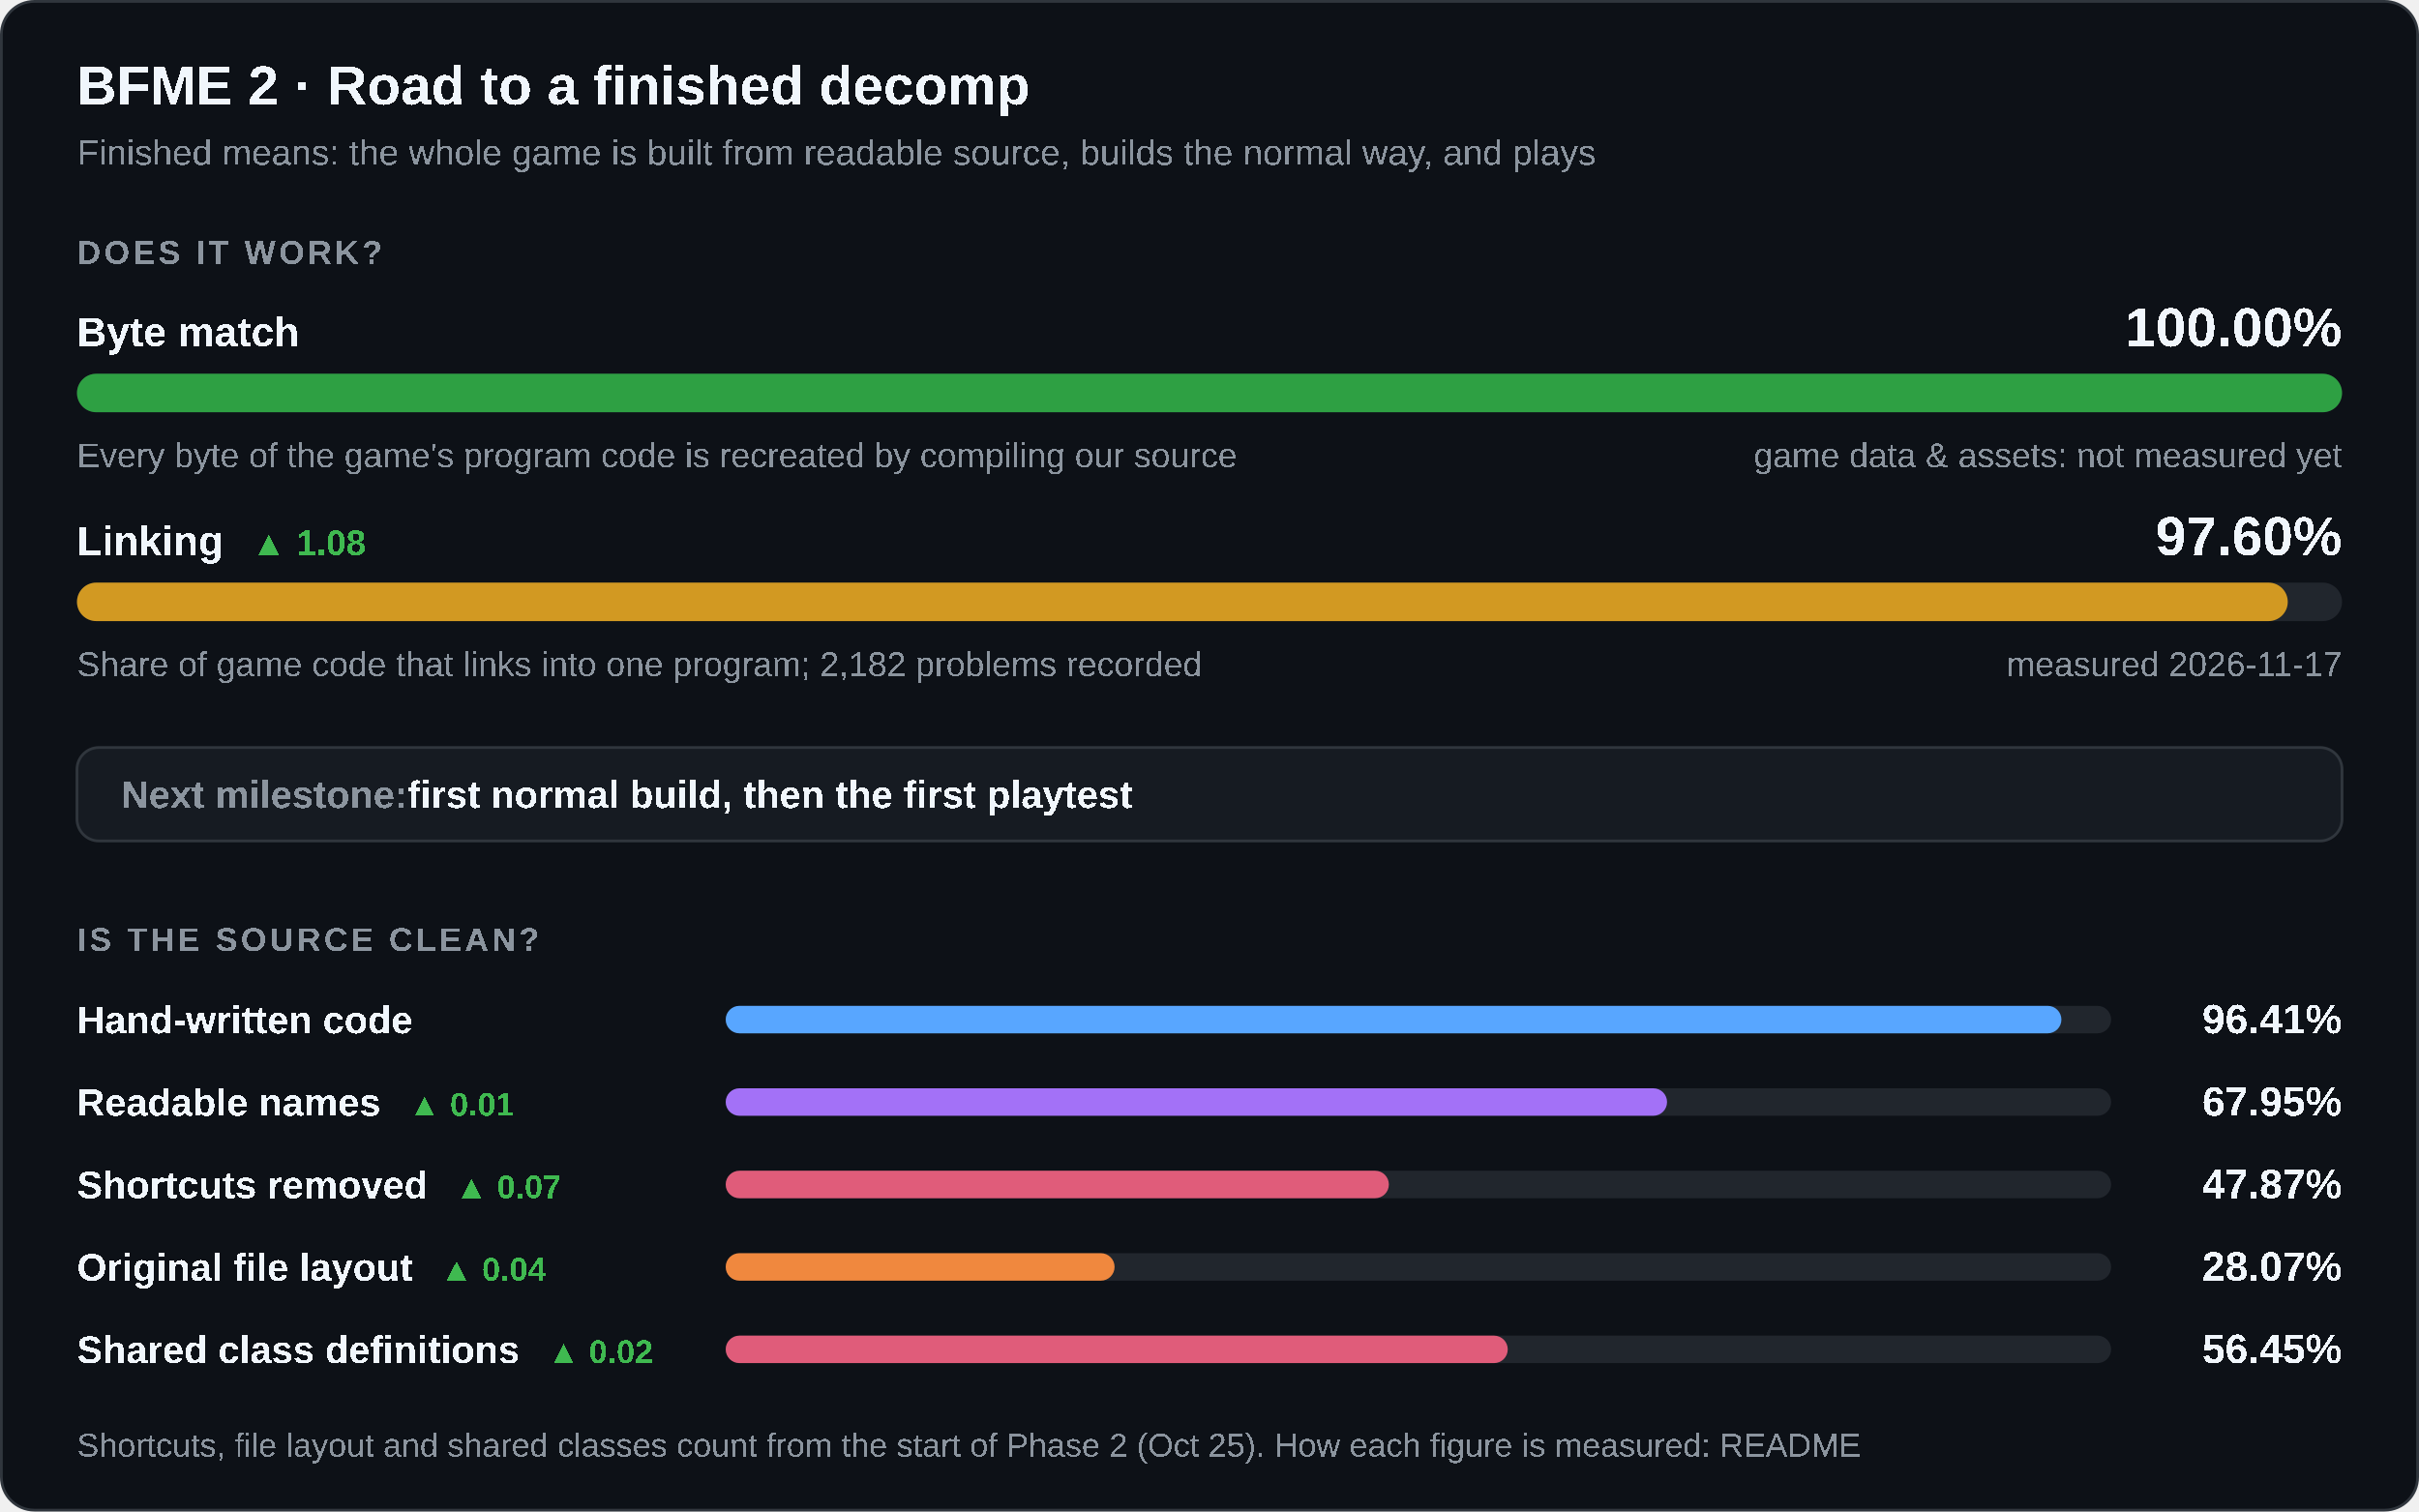
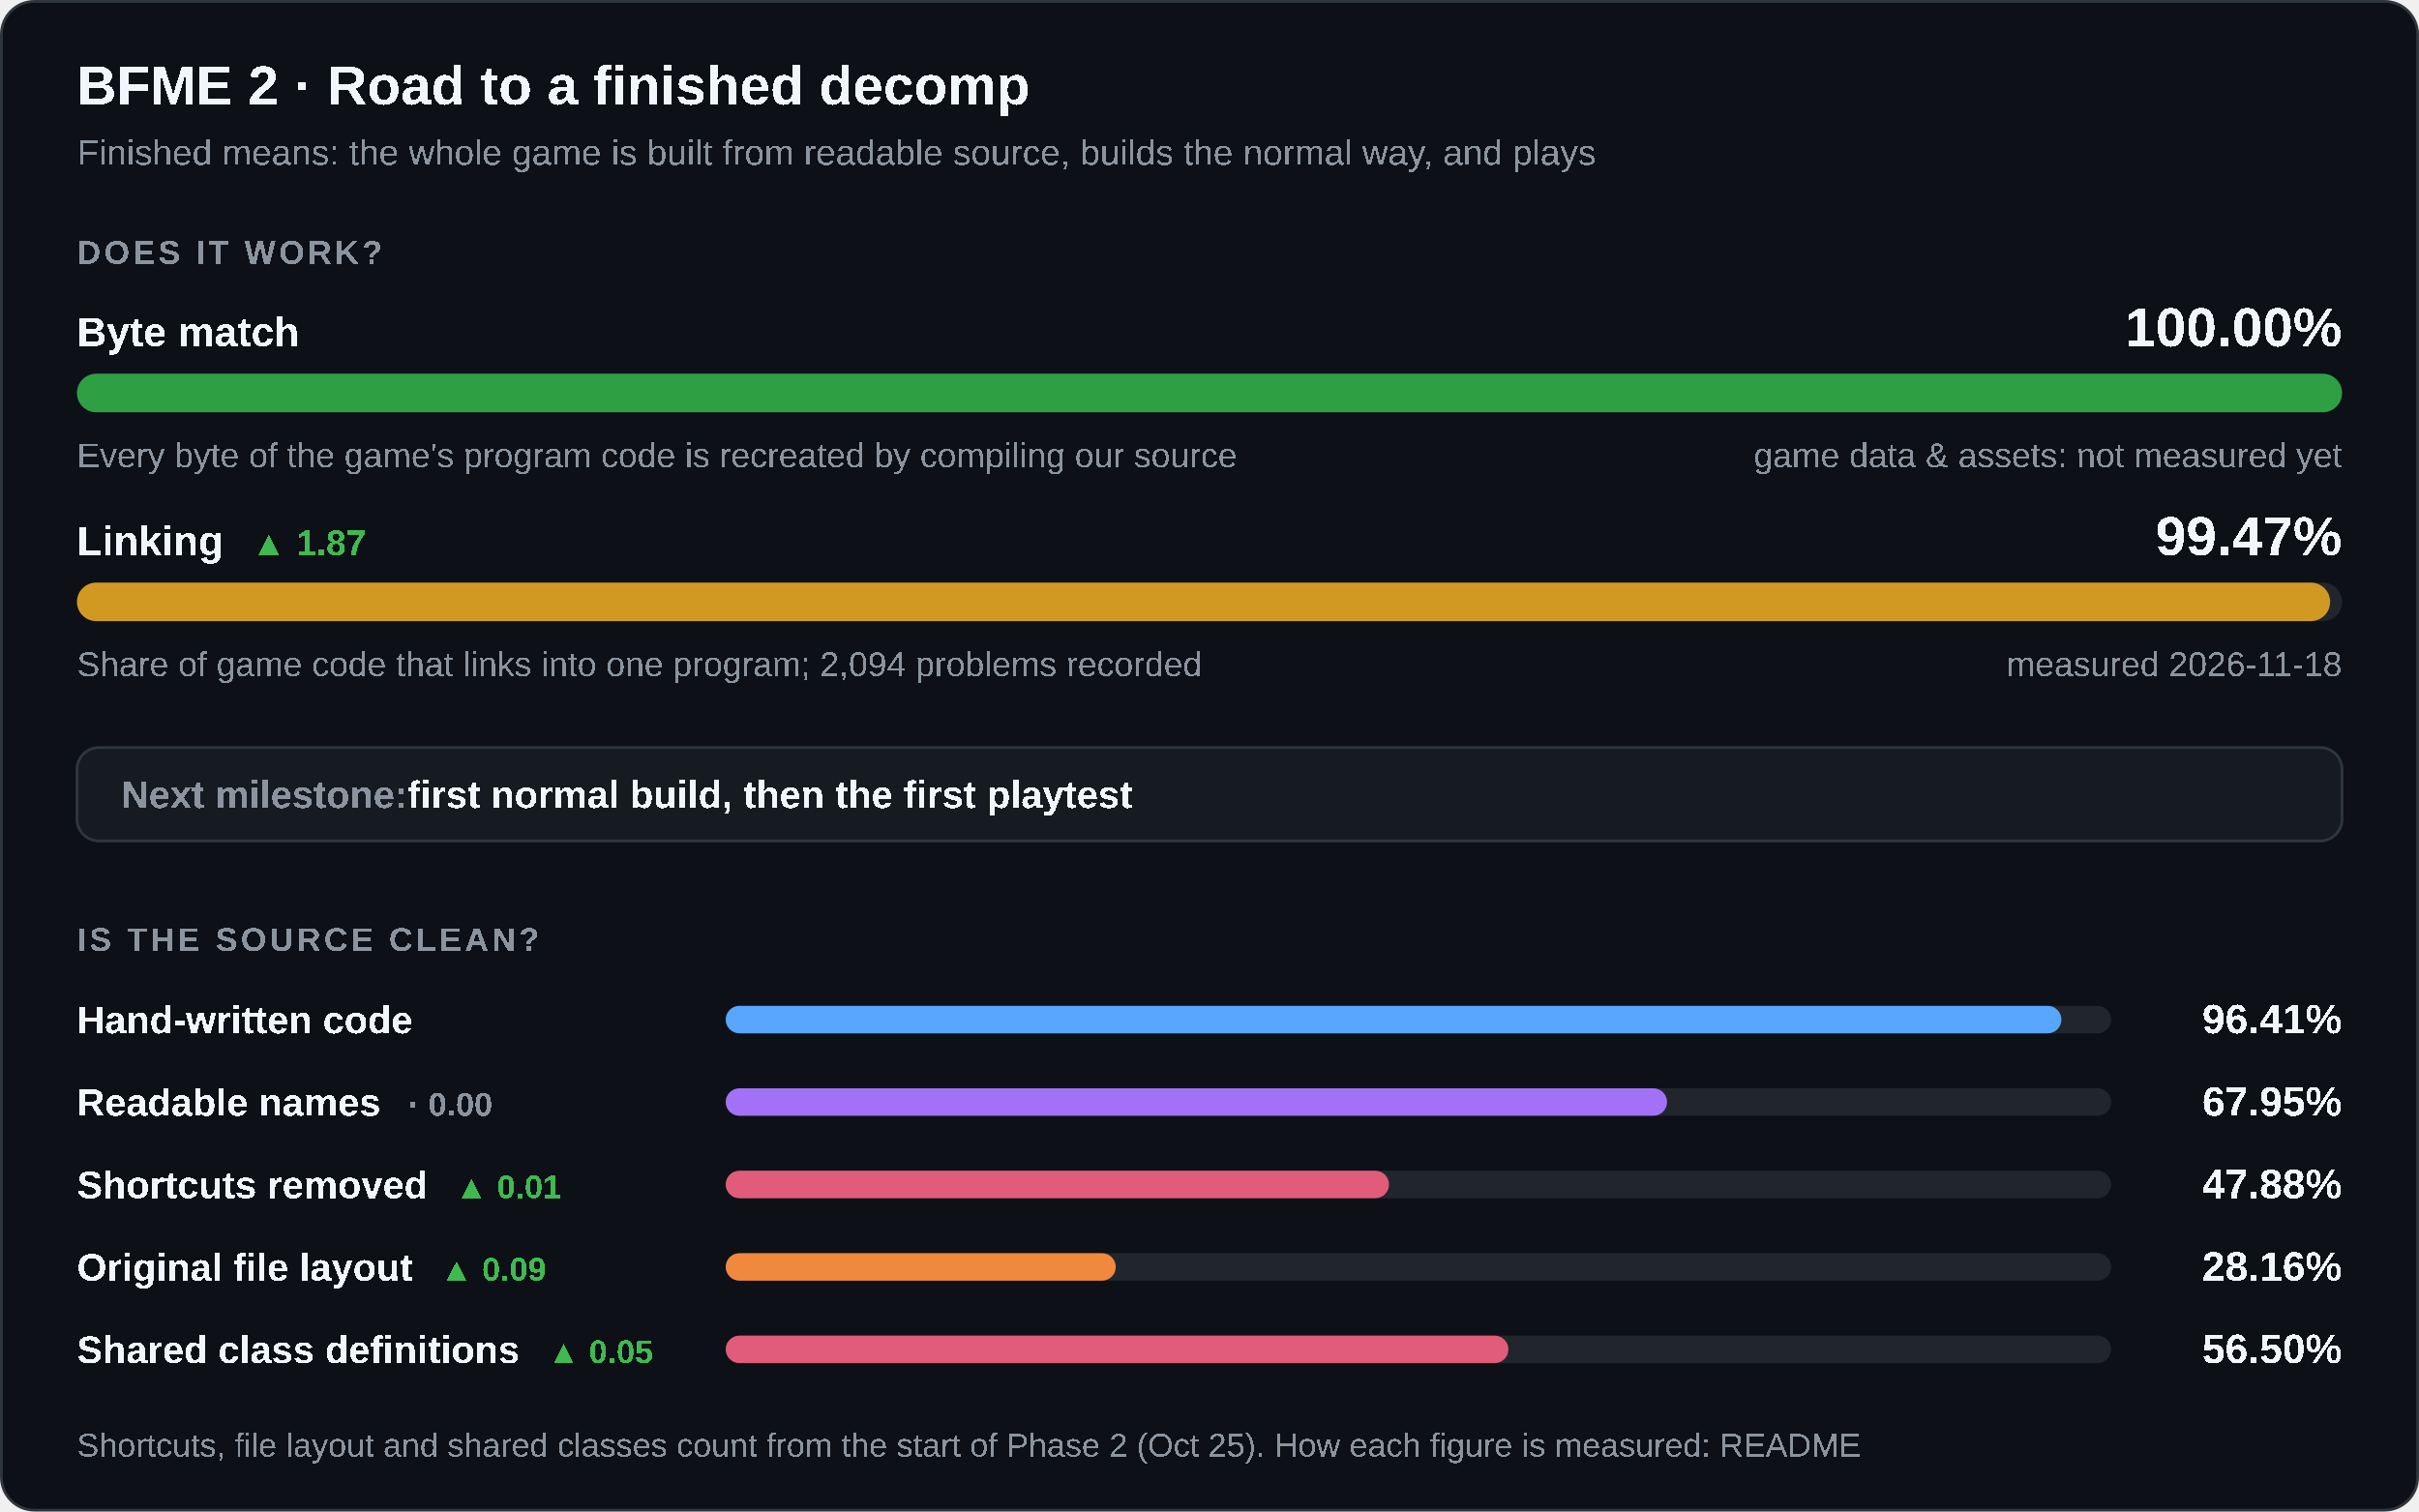
<svg xmlns="http://www.w3.org/2000/svg" width="880" height="550" viewBox="0 0 880 550" role="img" aria-labelledby="title desc">
  <style>
    .card { fill: #0d1117; stroke: #30363d; } .track { fill: #21262d; } .box { fill: #161b22; stroke: #30363d; }
    .strong { fill: #f0f6fc; } .muted { fill: #8b949e; } .up { fill: #3fb950; } .down { fill: #f85149; }
    @media (prefers-color-scheme: light) {
      .card { fill: #ffffff; stroke: #d0d7de; } .track { fill: #eaeef2; } .box { fill: #f6f8fa; stroke: #d0d7de; }
      .strong { fill: #1f2328; } .muted { fill: #59636e; } .up { fill: #1a7f37; } .down { fill: #cf222e; }
    }
  </style>
  <rect class="card" x="0.5" y="0.5" width="879" height="549" rx="12" />
  <g font-family="'Segoe UI',Arial" text-rendering="optimizeSpeed" kerning="0" style="font-kerning:none;font-feature-settings:'kern' 0">
    <text x="28" y="38" class="strong" font-size="20" font-weight="700">BFME 2 · Road to a finished decomp</text>
    <text x="28" y="60" class="muted" font-size="13">Finished means: the whole game is built from readable source, builds the normal way, and plays</text>
    <text x="28" y="96" class="muted" font-size="12" font-weight="600" letter-spacing="1.2">DOES IT WORK?</text>
    <text x="28" y="126" class="strong" font-size="15" font-weight="600">Byte match</text>
    <text x="852" y="126" class="strong" font-size="20" font-weight="700" text-anchor="end">100.00%</text>
    <rect class="track" x="28" y="136" width="824" height="14" rx="7" />
    <rect x="28" y="136" width="824.00" height="14" rx="7" fill="#2ea043" />
    <text x="28" y="170" class="muted" font-size="12.5">Every byte of the game's program code is recreated by compiling our source</text>
    <text x="852" y="170" class="muted" font-size="12.5" text-anchor="end">game data &amp; assets: not measured yet</text>
-     <text x="28" y="202" class="strong" font-size="15" font-weight="600">Linking<tspan class="up" dx="10" font-size="13" font-weight="600">▲ 1.08</tspan>
+     <text x="28" y="202" class="strong" font-size="15" font-weight="600">Linking<tspan class="up" dx="10" font-size="13" font-weight="600">▲ 1.87</tspan>
    </text>
-     <text x="852" y="202" class="strong" font-size="20" font-weight="700" text-anchor="end">97.60%</text>
+     <text x="852" y="202" class="strong" font-size="20" font-weight="700" text-anchor="end">99.47%</text>
    <rect class="track" x="28" y="212" width="824" height="14" rx="7" />
-     <rect x="28" y="212" width="804.26" height="14" rx="7" fill="#d29922" />
-     <text x="28" y="246" class="muted" font-size="12.5">Share of game code that links into one program; 2,182 problems recorded</text>
-     <text x="852" y="246" class="muted" font-size="12.5" text-anchor="end">measured 2026-11-17</text>
+     <rect x="28" y="212" width="819.67" height="14" rx="7" fill="#d29922" />
+     <text x="28" y="246" class="muted" font-size="12.5">Share of game code that links into one program; 2,094 problems recorded</text>
+     <text x="852" y="246" class="muted" font-size="12.5" text-anchor="end">measured 2026-11-18</text>
    <rect class="box" x="28" y="272" width="824" height="34" rx="8" />
    <text x="44" y="294" class="muted" font-size="14" font-weight="600">Next milestone:<tspan class="strong"> first normal build, then the first playtest</tspan>
    </text>
    <text x="28" y="346" class="muted" font-size="12" font-weight="600" letter-spacing="1.2">IS THE SOURCE CLEAN?</text>
    <text x="28" y="376" class="strong" font-size="14" font-weight="600">Hand-written code</text>
    <rect class="track" x="264" y="366" width="504" height="10" rx="5" />
    <rect x="264" y="366" width="485.91" height="10" rx="5" fill="#58a6ff" />
    <text x="852" y="376" class="strong" font-size="15" font-weight="700" text-anchor="end">96.41%</text>
-     <text x="28" y="406" class="strong" font-size="14" font-weight="600">Readable names<tspan class="up" dx="10" font-size="12" font-weight="600">▲ 0.01</tspan>
+     <text x="28" y="406" class="strong" font-size="14" font-weight="600">Readable names<tspan class="muted" dx="10" font-size="12" font-weight="600">· 0.00</tspan>
    </text>
    <rect class="track" x="264" y="396" width="504" height="10" rx="5" />
    <rect x="264" y="396" width="342.45" height="10" rx="5" fill="#a371f7" />
    <text x="852" y="406" class="strong" font-size="15" font-weight="700" text-anchor="end">67.95%</text>
-     <text x="28" y="436" class="strong" font-size="14" font-weight="600">Shortcuts removed<tspan class="up" dx="10" font-size="12" font-weight="600">▲ 0.07</tspan>
+     <text x="28" y="436" class="strong" font-size="14" font-weight="600">Shortcuts removed<tspan class="up" dx="10" font-size="12" font-weight="600">▲ 0.01</tspan>
    </text>
    <rect class="track" x="264" y="426" width="504" height="10" rx="5" />
-     <rect x="264" y="426" width="241.25" height="10" rx="5" fill="#e05c7a" />
-     <text x="852" y="436" class="strong" font-size="15" font-weight="700" text-anchor="end">47.87%</text>
-     <text x="28" y="466" class="strong" font-size="14" font-weight="600">Original file layout<tspan class="up" dx="10" font-size="12" font-weight="600">▲ 0.04</tspan>
+     <rect x="264" y="426" width="241.31" height="10" rx="5" fill="#e05c7a" />
+     <text x="852" y="436" class="strong" font-size="15" font-weight="700" text-anchor="end">47.88%</text>
+     <text x="28" y="466" class="strong" font-size="14" font-weight="600">Original file layout<tspan class="up" dx="10" font-size="12" font-weight="600">▲ 0.09</tspan>
    </text>
    <rect class="track" x="264" y="456" width="504" height="10" rx="5" />
-     <rect x="264" y="456" width="141.47" height="10" rx="5" fill="#f0883e" />
-     <text x="852" y="466" class="strong" font-size="15" font-weight="700" text-anchor="end">28.07%</text>
-     <text x="28" y="496" class="strong" font-size="14" font-weight="600">Shared class definitions<tspan class="up" dx="10" font-size="12" font-weight="600">▲ 0.02</tspan>
+     <rect x="264" y="456" width="141.90" height="10" rx="5" fill="#f0883e" />
+     <text x="852" y="466" class="strong" font-size="15" font-weight="700" text-anchor="end">28.16%</text>
+     <text x="28" y="496" class="strong" font-size="14" font-weight="600">Shared class definitions<tspan class="up" dx="10" font-size="12" font-weight="600">▲ 0.05</tspan>
    </text>
    <rect class="track" x="264" y="486" width="504" height="10" rx="5" />
-     <rect x="264" y="486" width="284.50" height="10" rx="5" fill="#e05c7a" />
-     <text x="852" y="496" class="strong" font-size="15" font-weight="700" text-anchor="end">56.45%</text>
+     <rect x="264" y="486" width="284.74" height="10" rx="5" fill="#e05c7a" />
+     <text x="852" y="496" class="strong" font-size="15" font-weight="700" text-anchor="end">56.50%</text>
    <text x="28" y="530" class="muted" font-size="12">Shortcuts, file layout and shared classes count from the start of Phase 2 (Oct 25). How each figure is measured: README</text>
  </g>
</svg>
